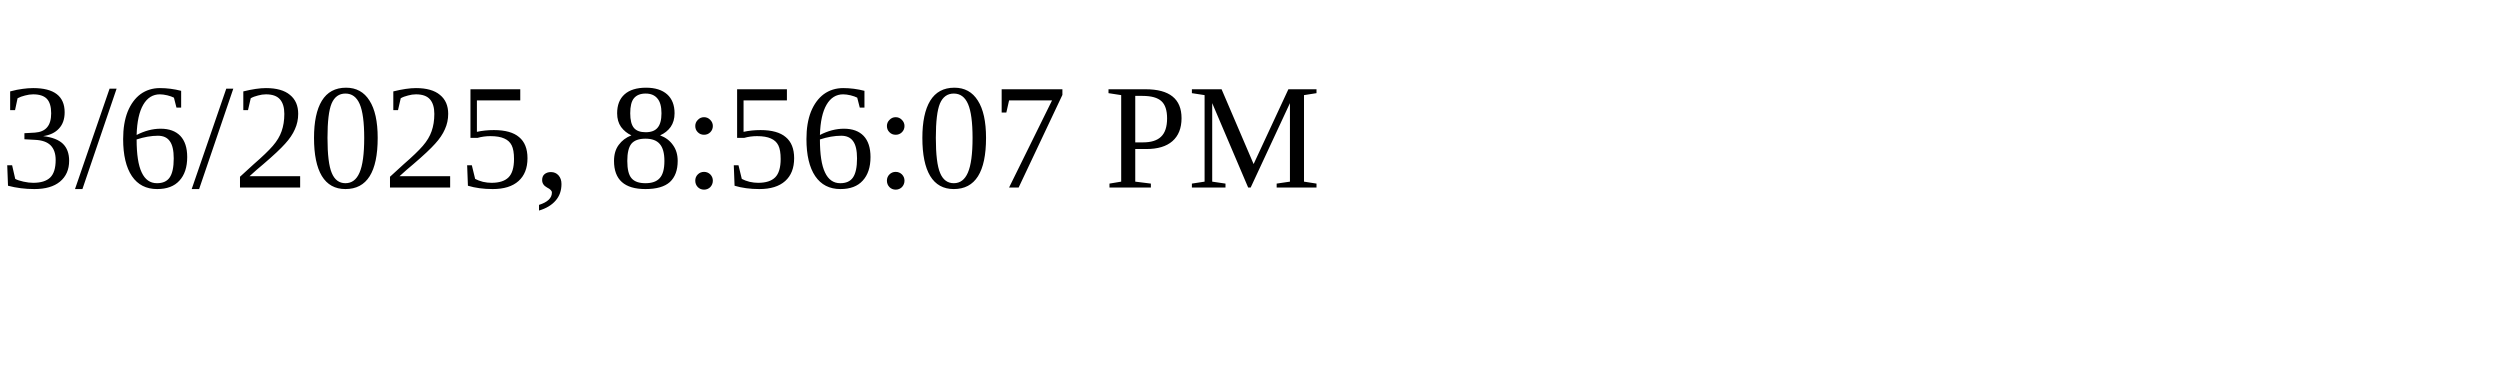
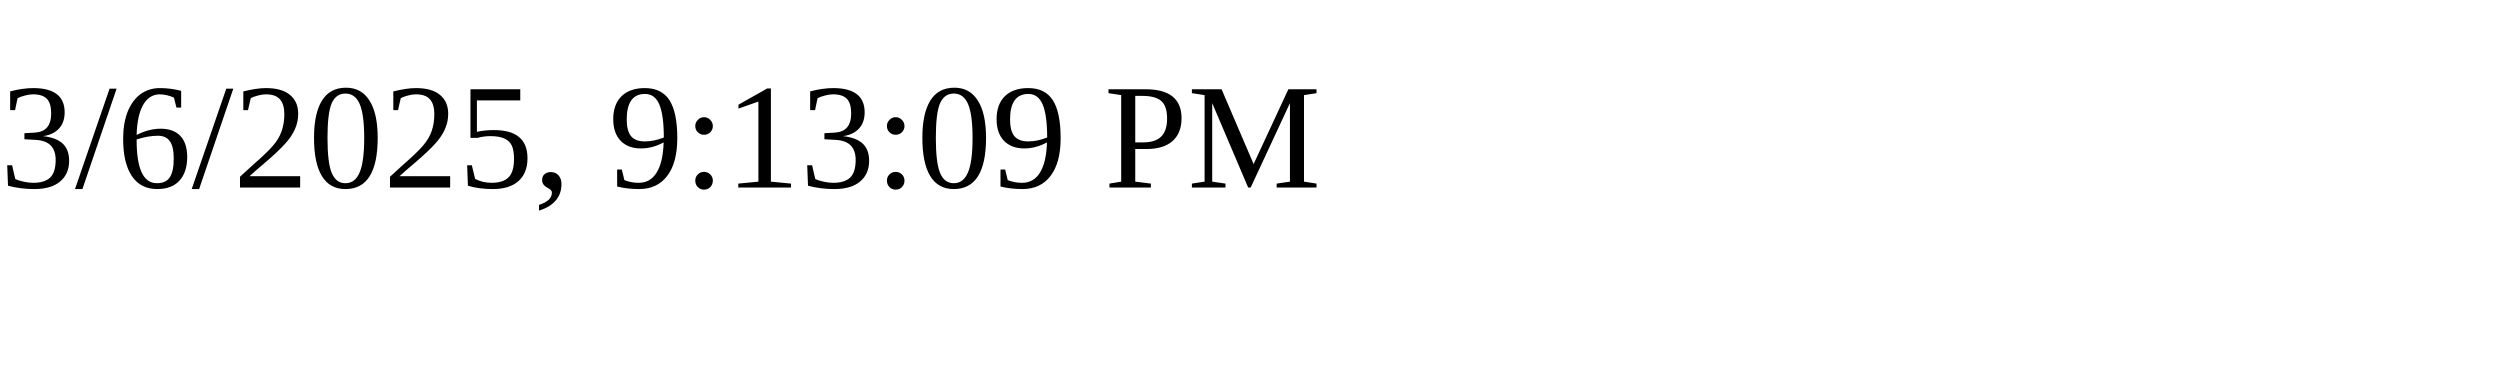
<svg xmlns="http://www.w3.org/2000/svg" height="30" width="200">
-   <text x="0" y="15">3/6/2025, 8:56:07 PM</text>
+   <text x="0" y="15">3/6/2025, 9:13:09 PM</text>
</svg>
